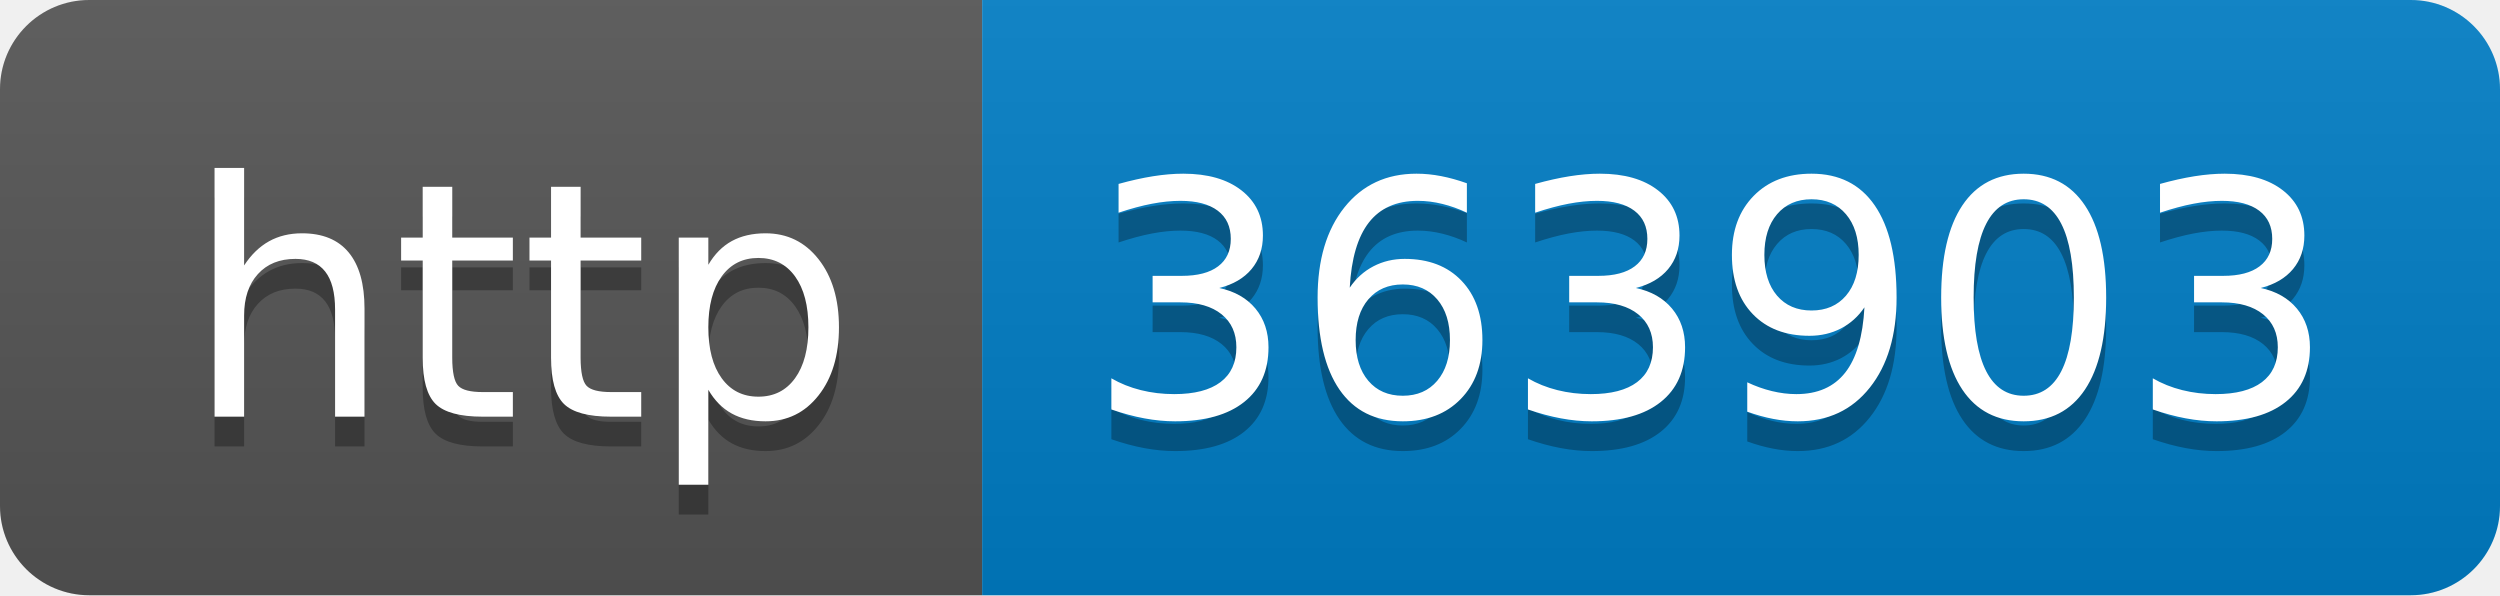
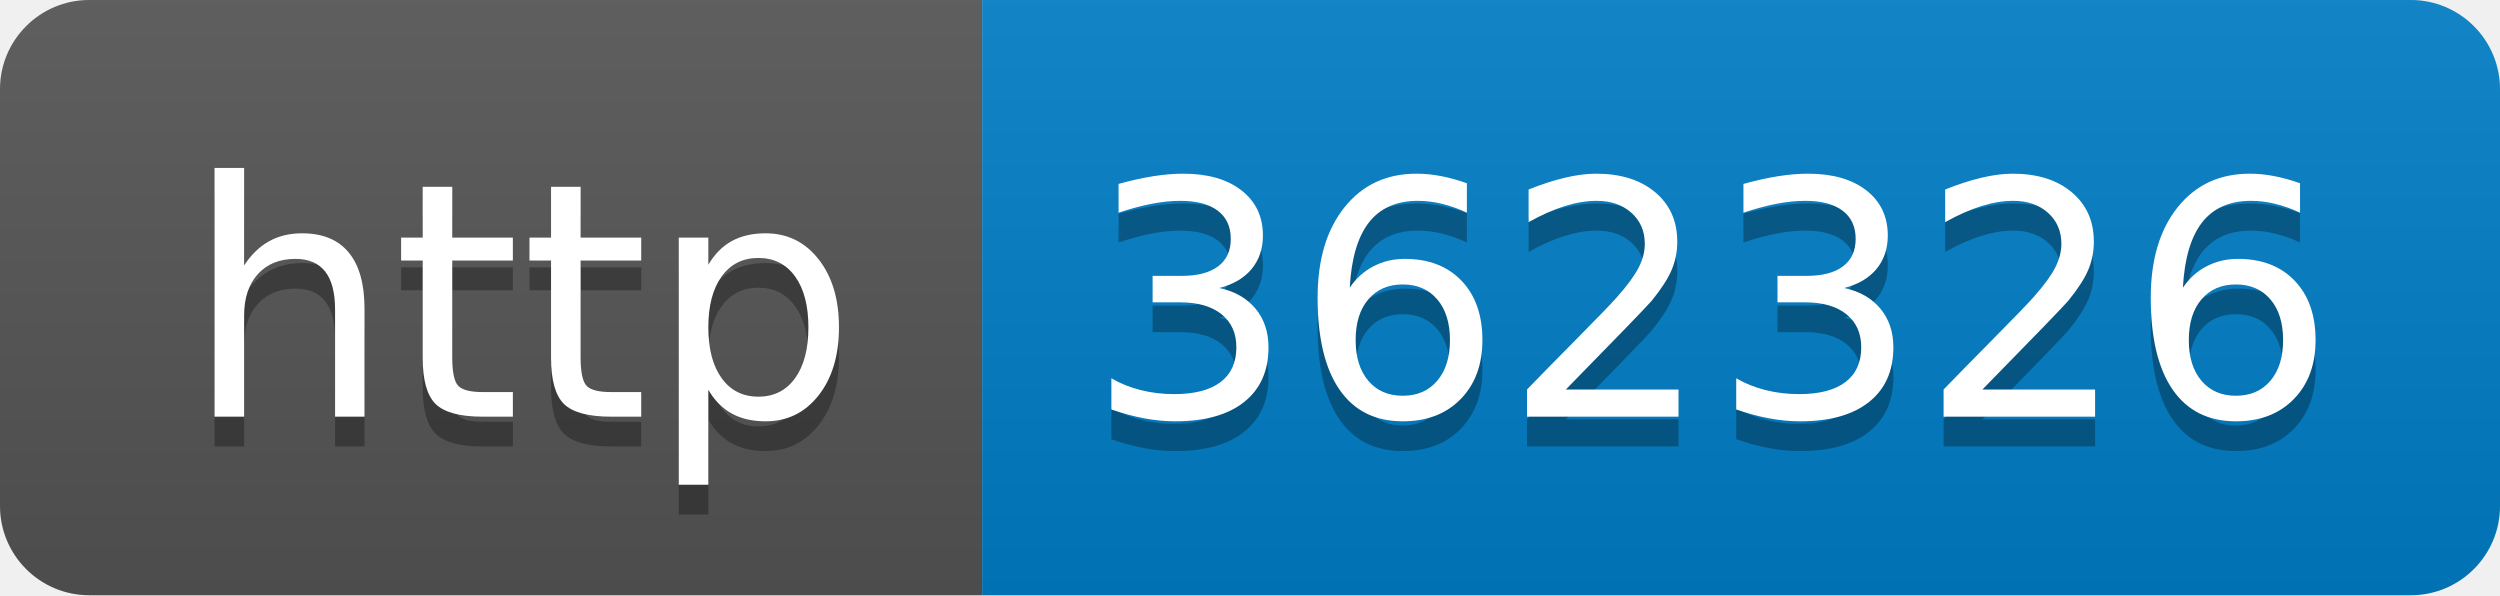
- <svg xmlns="http://www.w3.org/2000/svg" width="84" height="20" role="img" aria-label="http: 363903">
+ <svg xmlns="http://www.w3.org/2000/svg" width="84" height="20" role="img" aria-label="http: 362326">
  <linearGradient id="s" x2="0" y2="100%">
    <stop offset="0" stop-color="#bbb" stop-opacity=".1" />
    <stop offset="1" stop-opacity=".1" />
  </linearGradient>
  <clipPath id="r">
    <rect width="84" height="20" rx="3" fill="#fff" />
  </clipPath>
  <g clip-path="url(#r)">
    <rect width="33" height="20" fill="#555" />
    <rect x="33" width="51" height="20" fill="#007ec6" />
    <rect width="84" height="20" fill="url(#s)" />
  </g>
  <g fill="#fff" text-anchor="middle" font-family="Verdana,Geneva,DejaVu Sans,sans-serif" text-rendering="geometricPrecision" font-size="110">
    <text aria-hidden="true" x="175" y="150" fill="#010101" fill-opacity=".3" transform="scale(.1)" textLength="230">http</text>
    <text x="175" y="140" transform="scale(.1)" fill="#fff" textLength="230">http</text>
-     <text aria-hidden="true" x="575" y="150" fill="#010101" fill-opacity=".3" transform="scale(.1)" textLength="410">363903</text>
-     <text x="575" y="140" transform="scale(.1)" fill="#fff" textLength="410">363903</text>
+     <text aria-hidden="true" x="575" y="150" fill="#010101" fill-opacity=".3" transform="scale(.1)" textLength="410">362326</text>
+     <text x="575" y="140" transform="scale(.1)" fill="#fff" textLength="410">362326</text>
  </g>
</svg>
